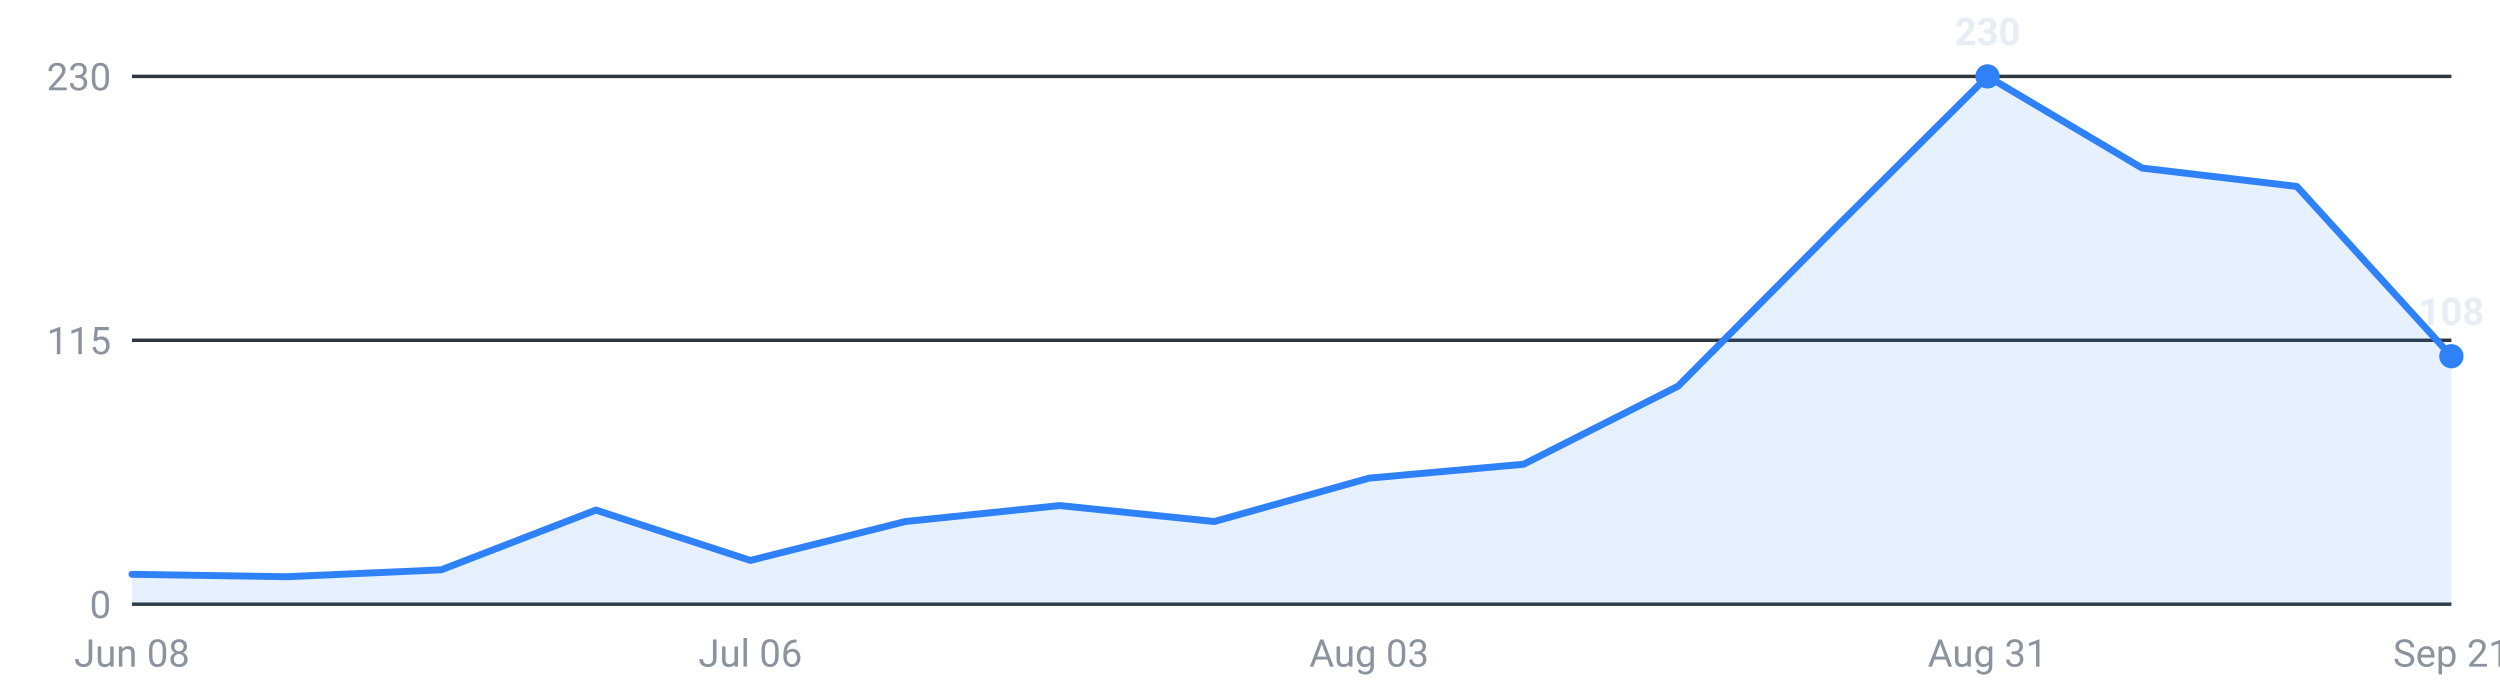
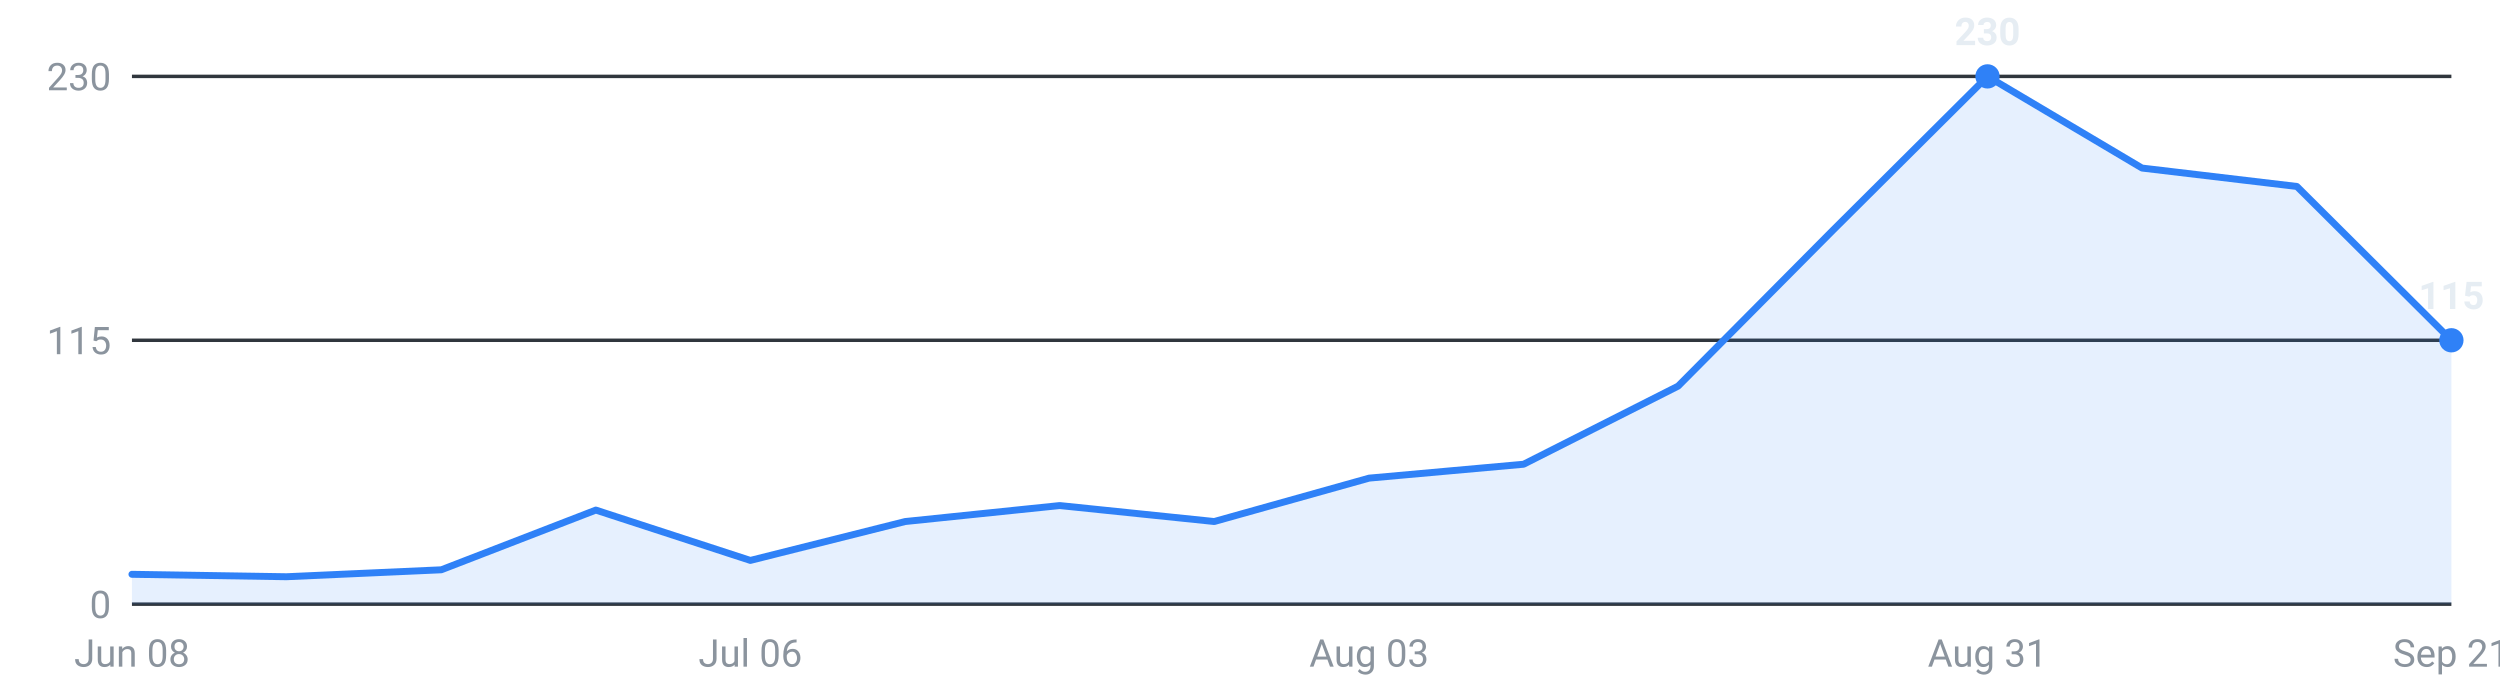
<svg xmlns="http://www.w3.org/2000/svg" viewBox="0 0 720 200" width="720" height="200" role="img" aria-label="Internships posted per week, last 16 weeks">
  <g font-family="-apple-system,Segoe UI,Roboto,sans-serif" font-size="11">
    <line x1="38" y1="174.0" x2="706" y2="174.0" stroke="#30363d" stroke-width="1" />
    <text x="32" y="178.0" text-anchor="end" fill="#8b949e">0</text>
    <line x1="38" y1="98.0" x2="706" y2="98.0" stroke="#30363d" stroke-width="1" />
    <text x="32" y="102.0" text-anchor="end" fill="#8b949e">115</text>
    <line x1="38" y1="22.0" x2="706" y2="22.0" stroke="#30363d" stroke-width="1" />
    <text x="32" y="26.0" text-anchor="end" fill="#8b949e">230</text>
-     <path d="M38.0,174 L38.0,165.4 L82.5,166.1 L127.1,164.1 L171.6,146.9 L216.1,161.4 L260.7,150.2 L305.2,145.6 L349.7,150.2 L394.3,137.7 L438.8,133.7 L483.3,111.2 L527.9,66.3 L572.4,22.0 L616.9,48.4 L661.5,53.7 L706.0,102.6 L706.0,174 Z" fill="#2f81f7" fill-opacity="0.12" />
-     <polyline points="38.0,165.4 82.5,166.1 127.1,164.1 171.6,146.9 216.1,161.4 260.7,150.2 305.2,145.6 349.7,150.2 394.3,137.7 438.8,133.7 483.3,111.2 527.9,66.3 572.4,22.0 616.9,48.4 661.5,53.7 706.0,102.6" fill="none" stroke="#2f81f7" stroke-width="2" stroke-linejoin="round" stroke-linecap="round" />
+     <path d="M38.0,174 L38.0,165.4 L82.5,166.1 L127.1,164.1 L171.6,146.9 L216.1,161.4 L260.7,150.2 L305.2,145.6 L349.7,150.2 L394.3,137.7 L438.8,133.7 L483.3,111.2 L527.9,66.3 L572.4,22.0 L616.9,48.4 L661.5,53.7 L706.0,98.0 L706.0,174 Z" fill="#2f81f7" fill-opacity="0.12" />
+     <polyline points="38.0,165.4 82.5,166.1 127.1,164.1 171.6,146.9 216.1,161.4 260.7,150.2 305.2,145.6 349.7,150.2 394.3,137.7 438.8,133.7 483.3,111.2 527.9,66.3 572.4,22.0 616.9,48.4 661.5,53.7 706.0,98.0" fill="none" stroke="#2f81f7" stroke-width="2" stroke-linejoin="round" stroke-linecap="round" />
    <circle cx="572.4" cy="22.0" r="3.5" fill="#2f81f7" />
    <text x="572.4" y="13.0" text-anchor="middle" fill="#e6edf3" font-weight="600">230</text>
-     <circle cx="706.0" cy="102.6" r="3.5" fill="#2f81f7" />
-     <text x="706.0" y="93.6" text-anchor="middle" fill="#e6edf3" font-weight="600">108</text>
+     <circle cx="706.0" cy="98.0" r="3.5" fill="#2f81f7" />
+     <text x="706.0" y="89.0" text-anchor="middle" fill="#e6edf3" font-weight="600">115</text>
    <text x="38.0" y="192" text-anchor="middle" fill="#8b949e">Jun 08</text>
    <text x="216.1" y="192" text-anchor="middle" fill="#8b949e">Jul 06</text>
    <text x="394.3" y="192" text-anchor="middle" fill="#8b949e">Aug 03</text>
    <text x="572.4" y="192" text-anchor="middle" fill="#8b949e">Aug 31</text>
    <text x="706.0" y="192" text-anchor="middle" fill="#8b949e">Sep 21</text>
  </g>
</svg>
